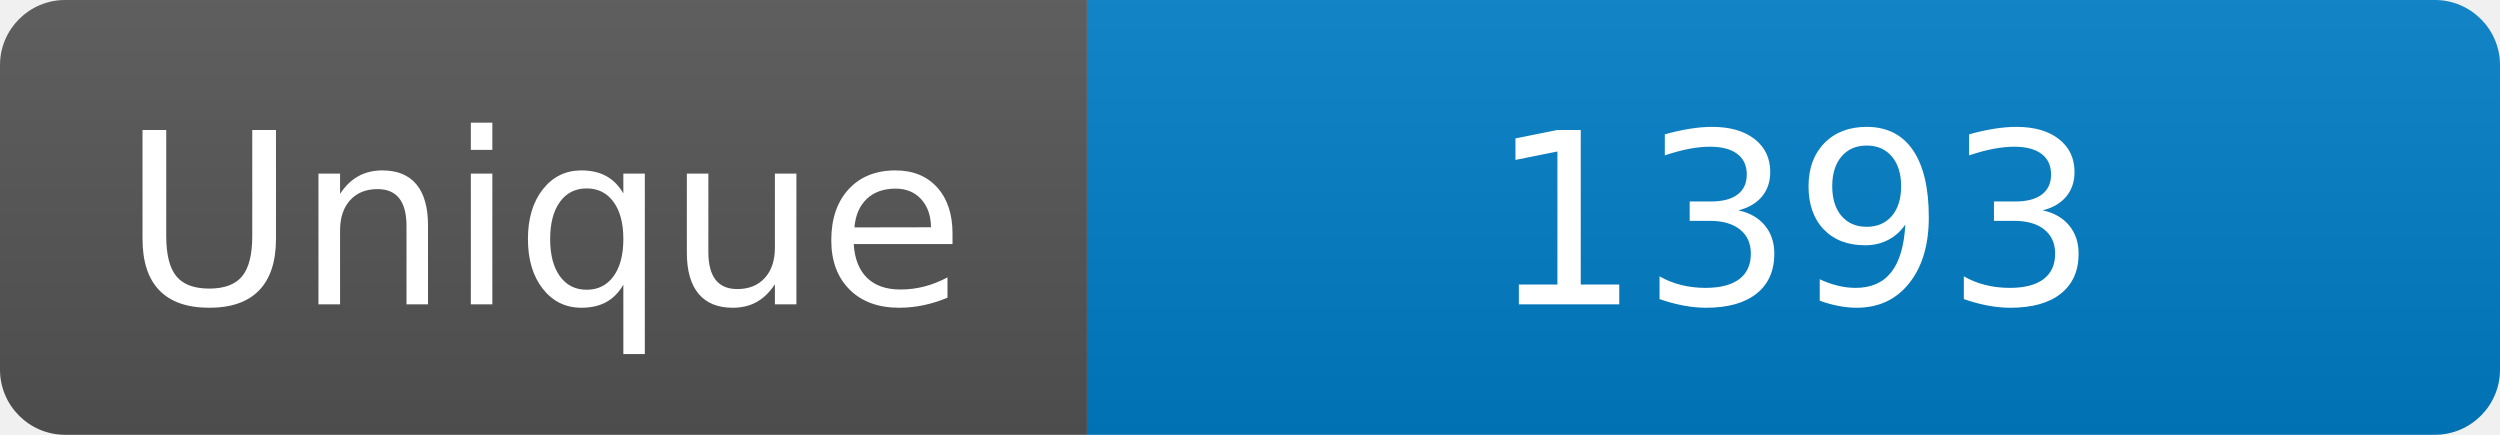
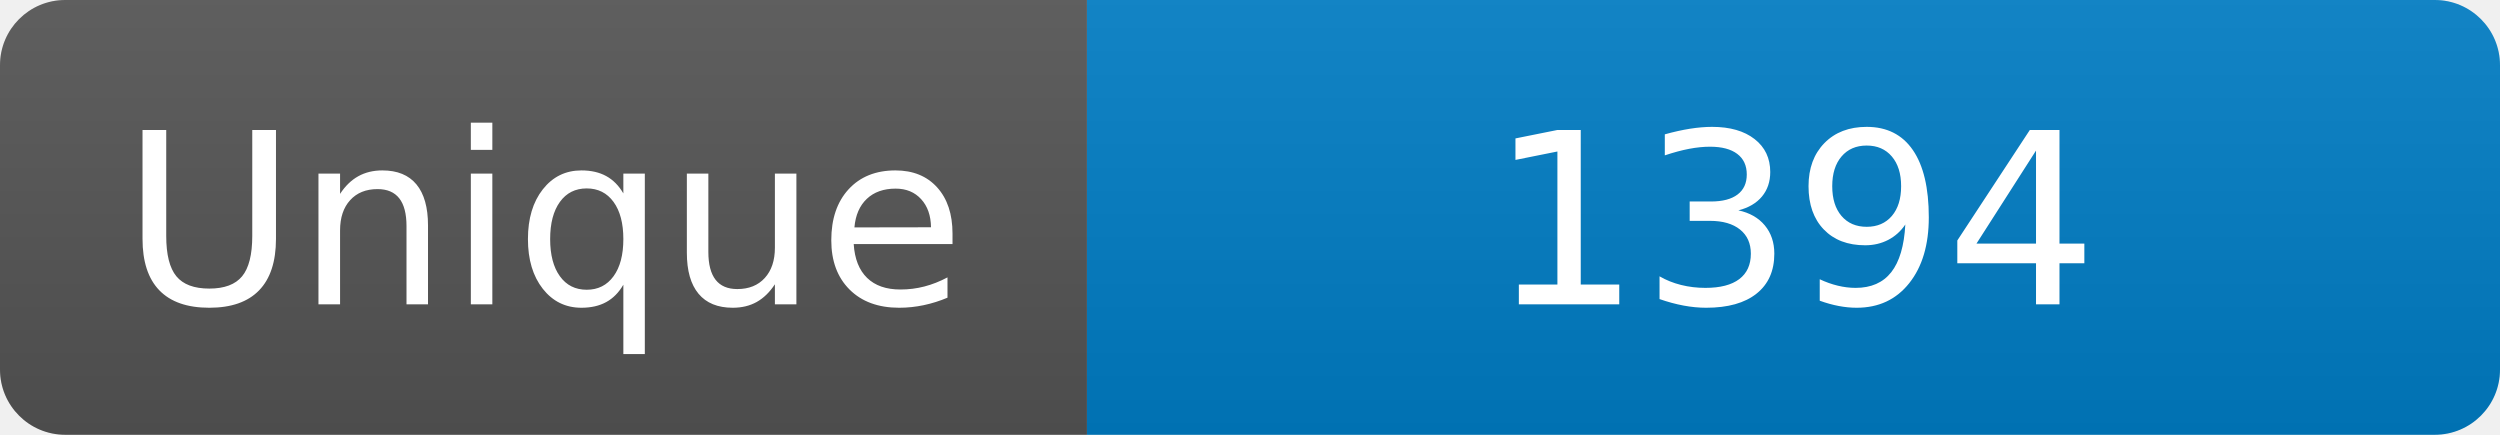
<svg xmlns="http://www.w3.org/2000/svg" width="115" height="20" role="img" aria-label="Maintained?: yes">
  <linearGradient id="s" x2="0" y2="100%">
    <stop offset="0" stop-color="#bbb" stop-opacity=".1" />
    <stop offset="1" stop-opacity=".1" />
  </linearGradient>
  <clipPath id="r">
    <rect width="115" height="20" rx="3" fill="#fff" />
  </clipPath>
  <g clip-path="url(#r)">
    <rect width="50" height="20" fill="#555" />
    <rect x="50" width="160" height="20" fill="#007ec6" />
    <rect width="115" height="20" fill="url(#s)" />
  </g>
  <g fill="#fff" text-anchor="middle" font-family="Verdana,Geneva,DejaVu Sans,sans-serif" font-size="110">
    <text x="250" y="140" transform="scale(.1)" fill="#fff">Unique</text>
-     <text x="825" y="140" transform="scale(.1)" fill="#fff">1393</text>
+     <text x="825" y="140" transform="scale(.1)" fill="#fff">1394</text>
  </g>
</svg>
